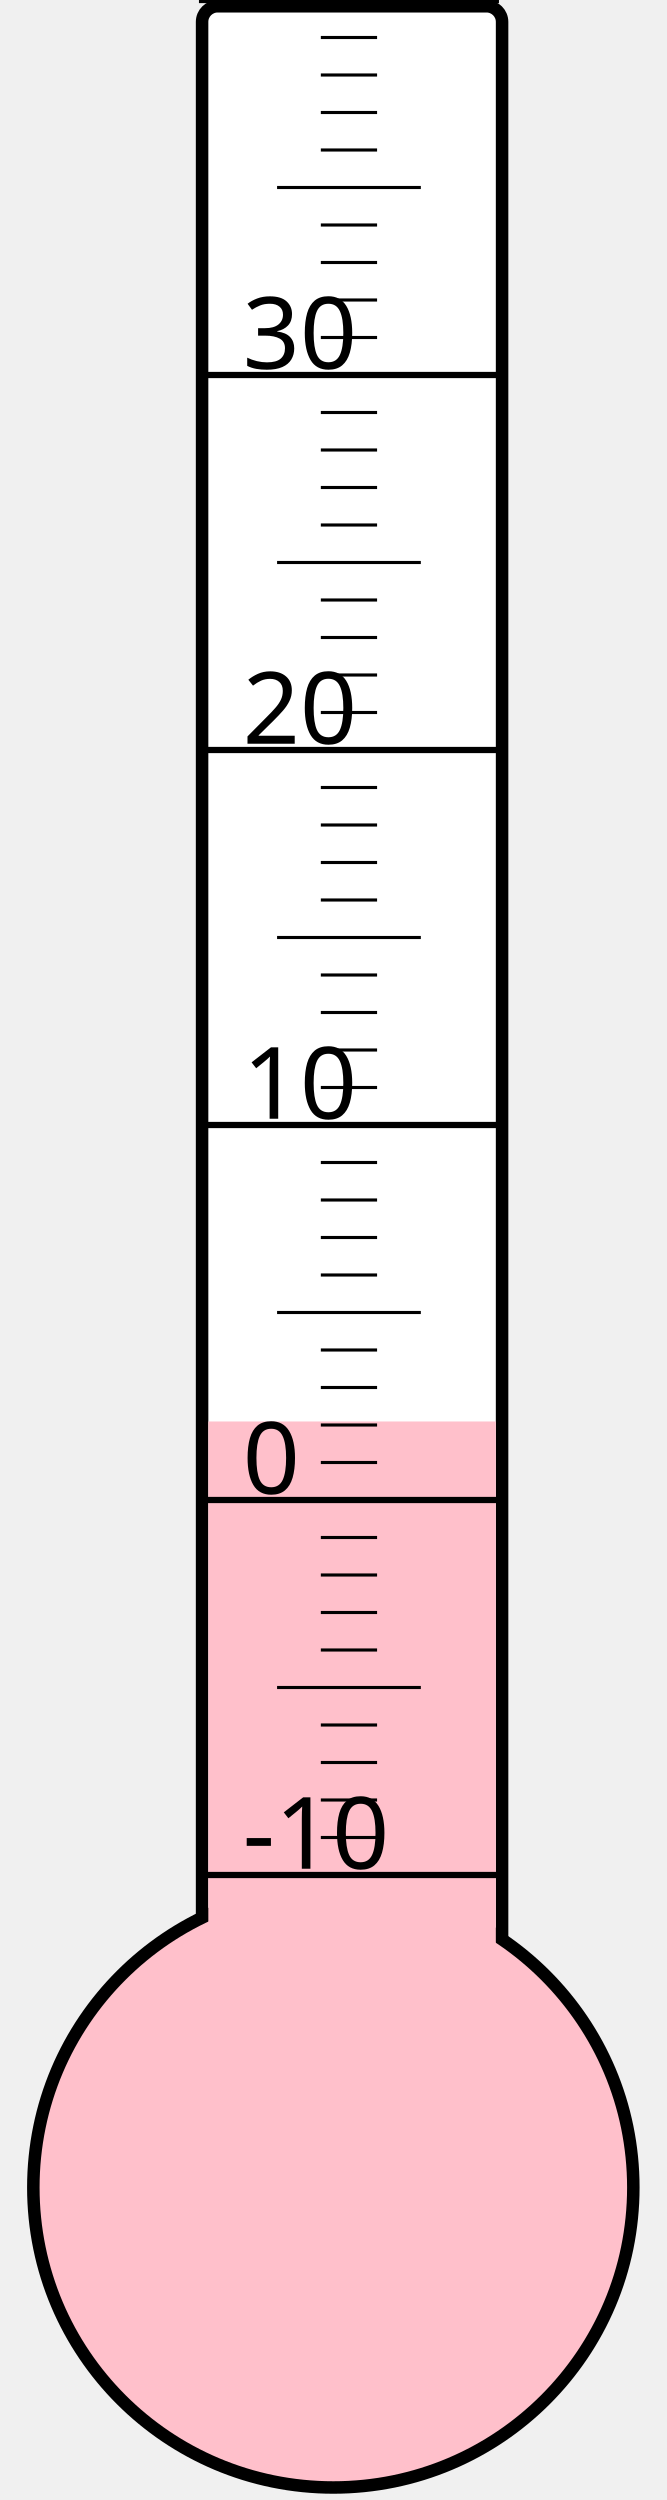
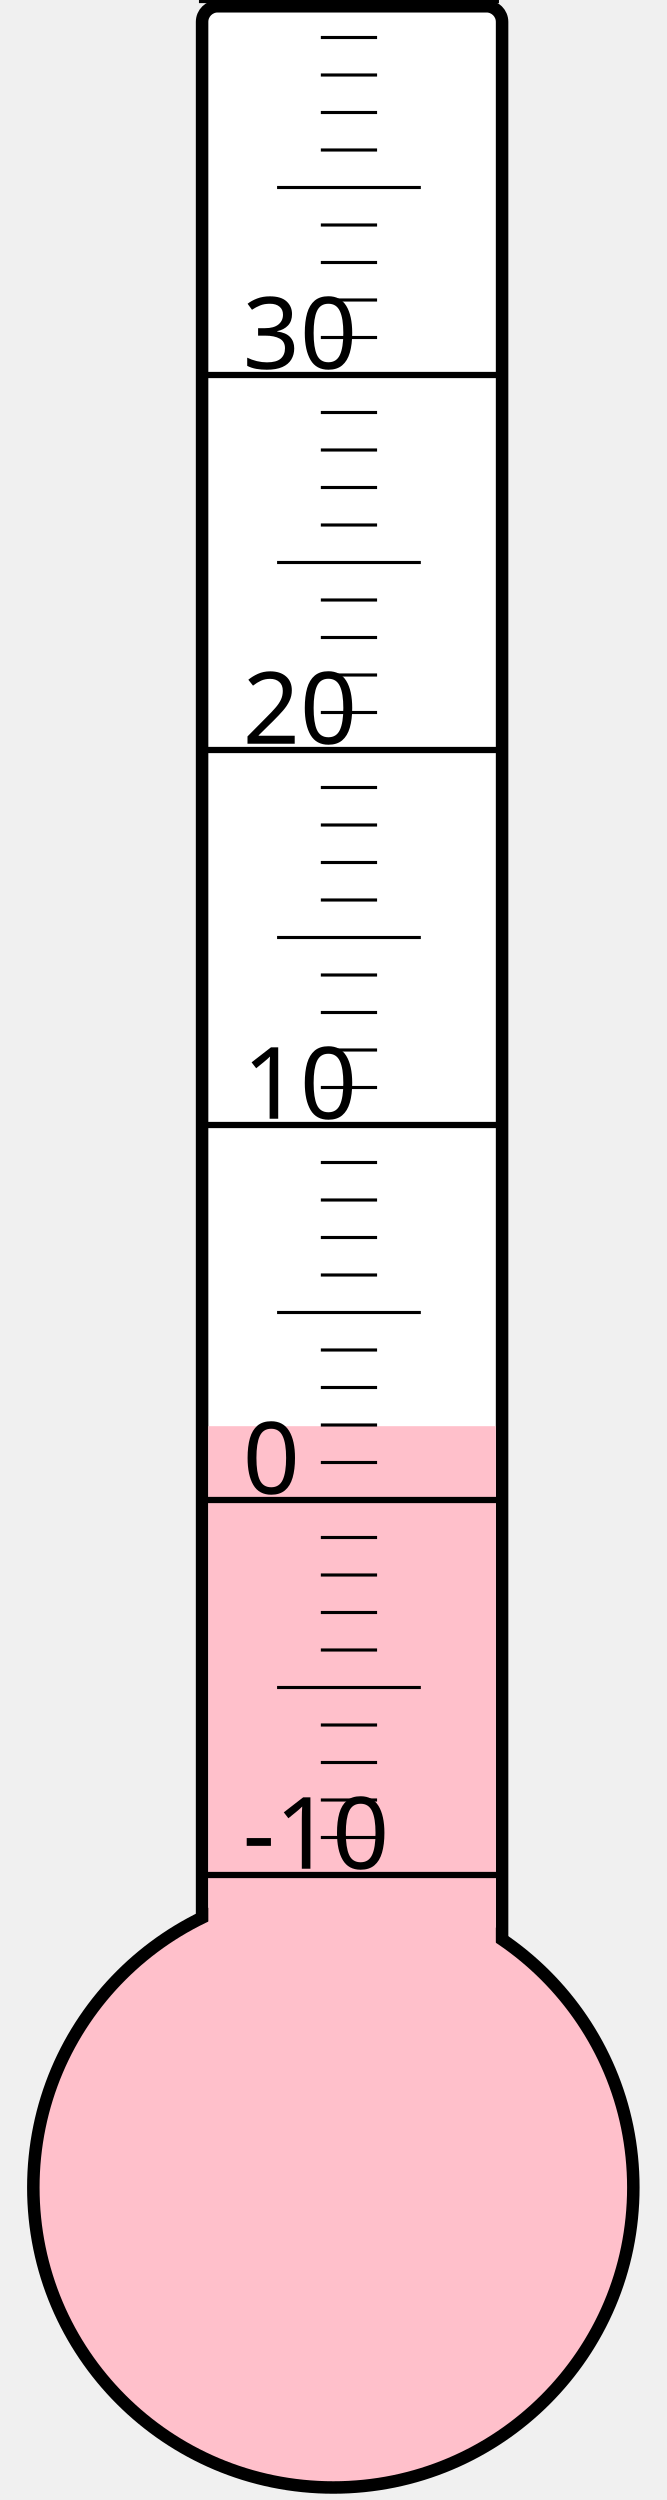
<svg xmlns="http://www.w3.org/2000/svg" width="40px" height="150px" viewBox="0 0 200 800">
  <rect width="200" height="800" x="0" y="0" style="fill: #ffffeb; fill-opacity: 0;" />
  <rect width="96" height="680" x="58" y="2" rx="5" ry="5" style="fill: white; fill-opacity: 1; stroke: black; stroke-width: 4;" />
  <circle cx="100" cy="700" r="96" style="fill: pink; stroke: black; stroke-width: 4;" />
-   <rect width="92" height="245.125" x="60" y="454.875" style="fill: pink; fill-opacity: 1; stroke-width: 0;" />
+   <rect width="92" height="243.625" x="60" y="456.375" style="fill: pink; fill-opacity: 1; stroke-width: 0;" />
  <text x="71" y="598" style="font-family: sans-serif; font-size: 24pt;">-10</text>
  <text x="71" y="478" style="font-family: sans-serif; font-size: 24pt;">0</text>
  <text x="71" y="358" style="font-family: sans-serif; font-size: 24pt;">10</text>
  <text x="71" y="238" style="font-family: sans-serif; font-size: 24pt;">20</text>
  <text x="71" y="118" style="font-family: sans-serif; font-size: 24pt;">30</text>
  <g style="stroke: black;">
    <line x1="57" y1="600" x2="153" y2="600" style="stroke-width: 2;" />
    <line x1="96" y1="588" x2="114" y2="588" style="stroke-width: 1;" />
    <line x1="96" y1="576" x2="114" y2="576" style="stroke-width: 1;" />
    <line x1="96" y1="564" x2="114" y2="564" style="stroke-width: 1;" />
    <line x1="96" y1="552" x2="114" y2="552" style="stroke-width: 1;" />
    <line x1="82" y1="540" x2="128" y2="540" style="stroke-width: 1;" />
    <line x1="96" y1="528" x2="114" y2="528" style="stroke-width: 1;" />
    <line x1="96" y1="516" x2="114" y2="516" style="stroke-width: 1;" />
    <line x1="96" y1="504" x2="114" y2="504" style="stroke-width: 1;" />
    <line x1="96" y1="492" x2="114" y2="492" style="stroke-width: 1;" />
    <line x1="57" y1="480" x2="153" y2="480" style="stroke-width: 2;" />
    <line x1="96" y1="468" x2="114" y2="468" style="stroke-width: 1;" />
    <line x1="96" y1="456" x2="114" y2="456" style="stroke-width: 1;" />
    <line x1="96" y1="444" x2="114" y2="444" style="stroke-width: 1;" />
    <line x1="96" y1="432" x2="114" y2="432" style="stroke-width: 1;" />
    <line x1="82" y1="420" x2="128" y2="420" style="stroke-width: 1;" />
    <line x1="96" y1="408" x2="114" y2="408" style="stroke-width: 1;" />
    <line x1="96" y1="396" x2="114" y2="396" style="stroke-width: 1;" />
    <line x1="96" y1="384" x2="114" y2="384" style="stroke-width: 1;" />
    <line x1="96" y1="372" x2="114" y2="372" style="stroke-width: 1;" />
    <line x1="57" y1="360" x2="153" y2="360" style="stroke-width: 2;" />
    <line x1="96" y1="348" x2="114" y2="348" style="stroke-width: 1;" />
    <line x1="96" y1="336" x2="114" y2="336" style="stroke-width: 1;" />
    <line x1="96" y1="324" x2="114" y2="324" style="stroke-width: 1;" />
    <line x1="96" y1="312" x2="114" y2="312" style="stroke-width: 1;" />
    <line x1="82" y1="300" x2="128" y2="300" style="stroke-width: 1;" />
    <line x1="96" y1="288" x2="114" y2="288" style="stroke-width: 1;" />
    <line x1="96" y1="276" x2="114" y2="276" style="stroke-width: 1;" />
    <line x1="96" y1="264" x2="114" y2="264" style="stroke-width: 1;" />
    <line x1="96" y1="252" x2="114" y2="252" style="stroke-width: 1;" />
    <line x1="57" y1="240" x2="153" y2="240" style="stroke-width: 2;" />
    <line x1="96" y1="228" x2="114" y2="228" style="stroke-width: 1;" />
    <line x1="96" y1="216" x2="114" y2="216" style="stroke-width: 1;" />
    <line x1="96" y1="204" x2="114" y2="204" style="stroke-width: 1;" />
    <line x1="96" y1="192" x2="114" y2="192" style="stroke-width: 1;" />
    <line x1="82" y1="180" x2="128" y2="180" style="stroke-width: 1;" />
    <line x1="96" y1="168" x2="114" y2="168" style="stroke-width: 1;" />
    <line x1="96" y1="156" x2="114" y2="156" style="stroke-width: 1;" />
    <line x1="96" y1="144" x2="114" y2="144" style="stroke-width: 1;" />
    <line x1="96" y1="132" x2="114" y2="132" style="stroke-width: 1;" />
    <line x1="57" y1="120" x2="153" y2="120" style="stroke-width: 2;" />
    <line x1="96" y1="108" x2="114" y2="108" style="stroke-width: 1;" />
    <line x1="96" y1="96" x2="114" y2="96" style="stroke-width: 1;" />
    <line x1="96" y1="84" x2="114" y2="84" style="stroke-width: 1;" />
    <line x1="96" y1="72" x2="114" y2="72" style="stroke-width: 1;" />
    <line x1="82" y1="60" x2="128" y2="60" style="stroke-width: 1;" />
    <line x1="96" y1="48" x2="114" y2="48" style="stroke-width: 1;" />
    <line x1="96" y1="36" x2="114" y2="36" style="stroke-width: 1;" />
    <line x1="96" y1="24" x2="114" y2="24" style="stroke-width: 1;" />
    <line x1="96" y1="12" x2="114" y2="12" style="stroke-width: 1;" />
    <line x1="57" y1="0" x2="153" y2="0" style="stroke-width: 2;" />
  </g>
</svg>
